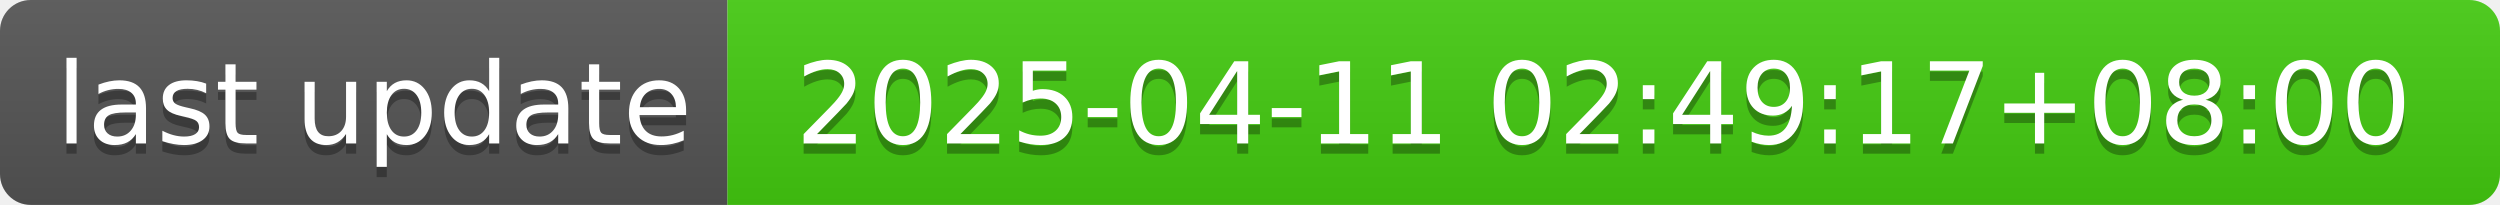
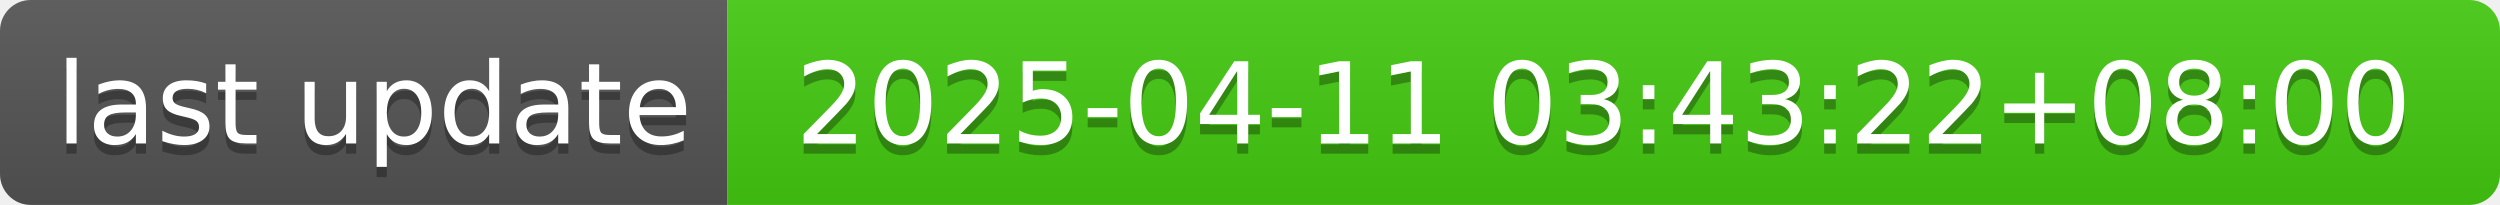
- <svg xmlns="http://www.w3.org/2000/svg" width="244" height="20" role="img" aria-label="last update: 2025-04-11 02:49:17+08:00">
+ <svg xmlns="http://www.w3.org/2000/svg" width="244" height="20" role="img" aria-label="last update: 2025-04-11 03:43:22+08:00">
  <linearGradient id="s" x2="0" y2="100%">
    <stop offset="0" stop-color="#bbb" stop-opacity=".1" />
    <stop offset="1" stop-opacity=".1" />
  </linearGradient>
  <clipPath id="r">
    <rect width="244" height="20" rx="3" fill="#fff" />
  </clipPath>
  <g clip-path="url(#r)">
    <rect width="71" height="20" fill="#555" />
    <rect x="71" width="173" height="20" fill="#4c1" />
    <rect width="244" height="20" fill="url(#s)" />
  </g>
  <g fill="#fff" text-anchor="middle" font-family="Verdana,Geneva,DejaVu Sans,sans-serif" text-rendering="geometricPrecision" font-size="110">
    <text aria-hidden="true" x="365" y="150" fill="#010101" fill-opacity=".3" transform="scale(.1)" textLength="610">last update</text>
    <text x="365" y="140" transform="scale(.1)" fill="#fff" textLength="610">last update</text>
-     <text aria-hidden="true" x="1565" y="150" fill="#010101" fill-opacity=".3" transform="scale(.1)" textLength="1630">2025-04-11 02:49:17+08:00</text>
-     <text x="1565" y="140" transform="scale(.1)" fill="#fff" textLength="1630">2025-04-11 02:49:17+08:00</text>
+     <text aria-hidden="true" x="1565" y="150" fill="#010101" fill-opacity=".3" transform="scale(.1)" textLength="1630">2025-04-11 03:43:22+08:00</text>
+     <text x="1565" y="140" transform="scale(.1)" fill="#fff" textLength="1630">2025-04-11 03:43:22+08:00</text>
  </g>
</svg>
